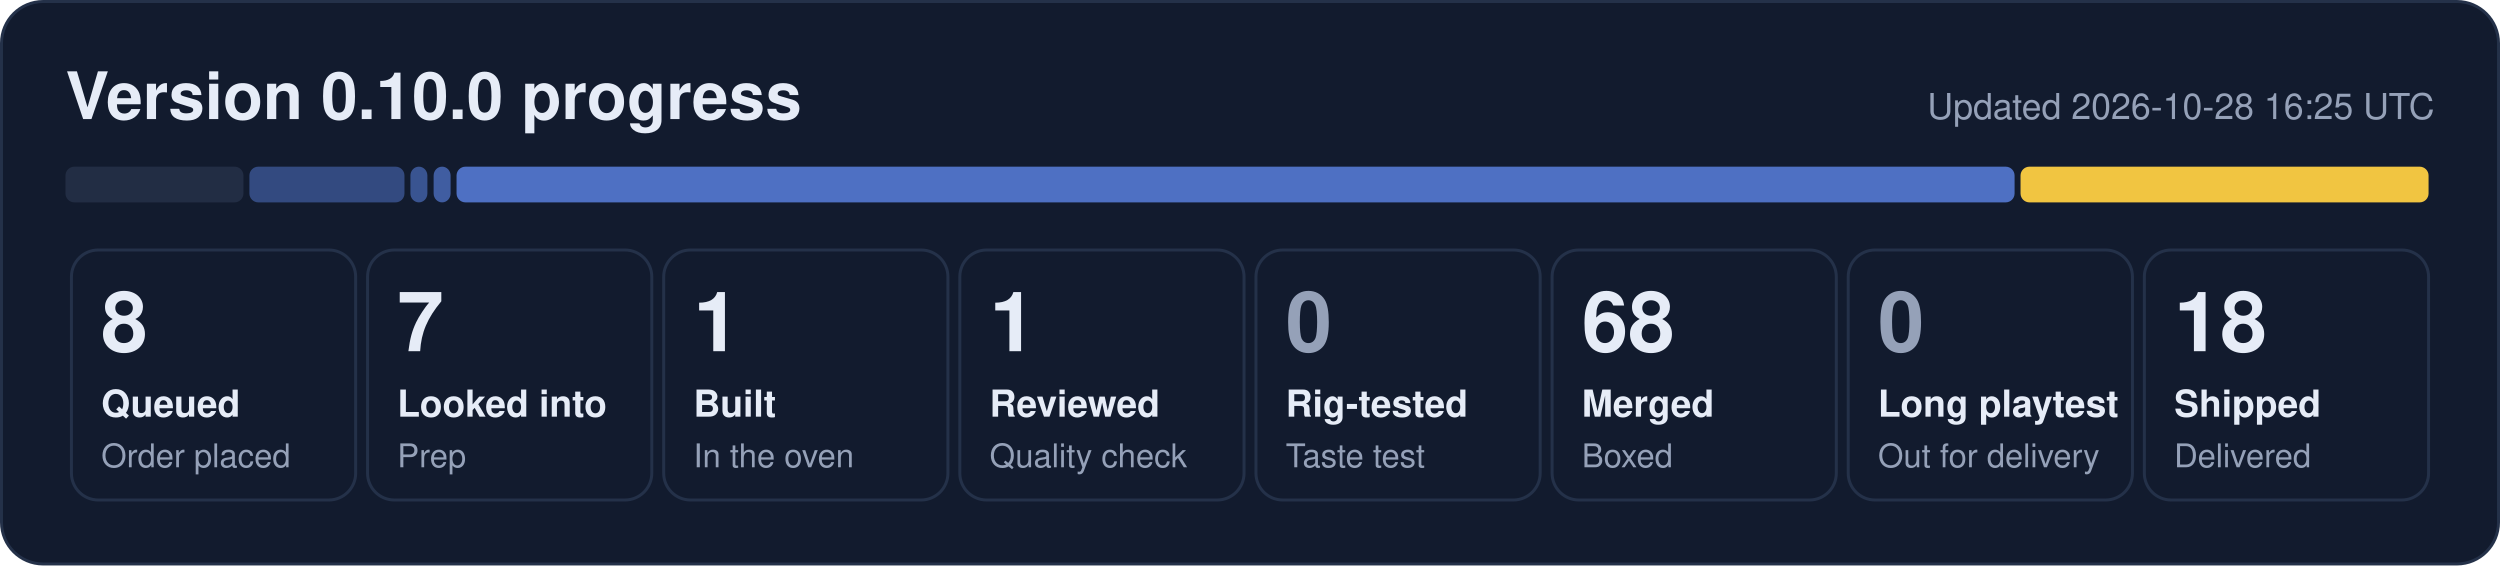
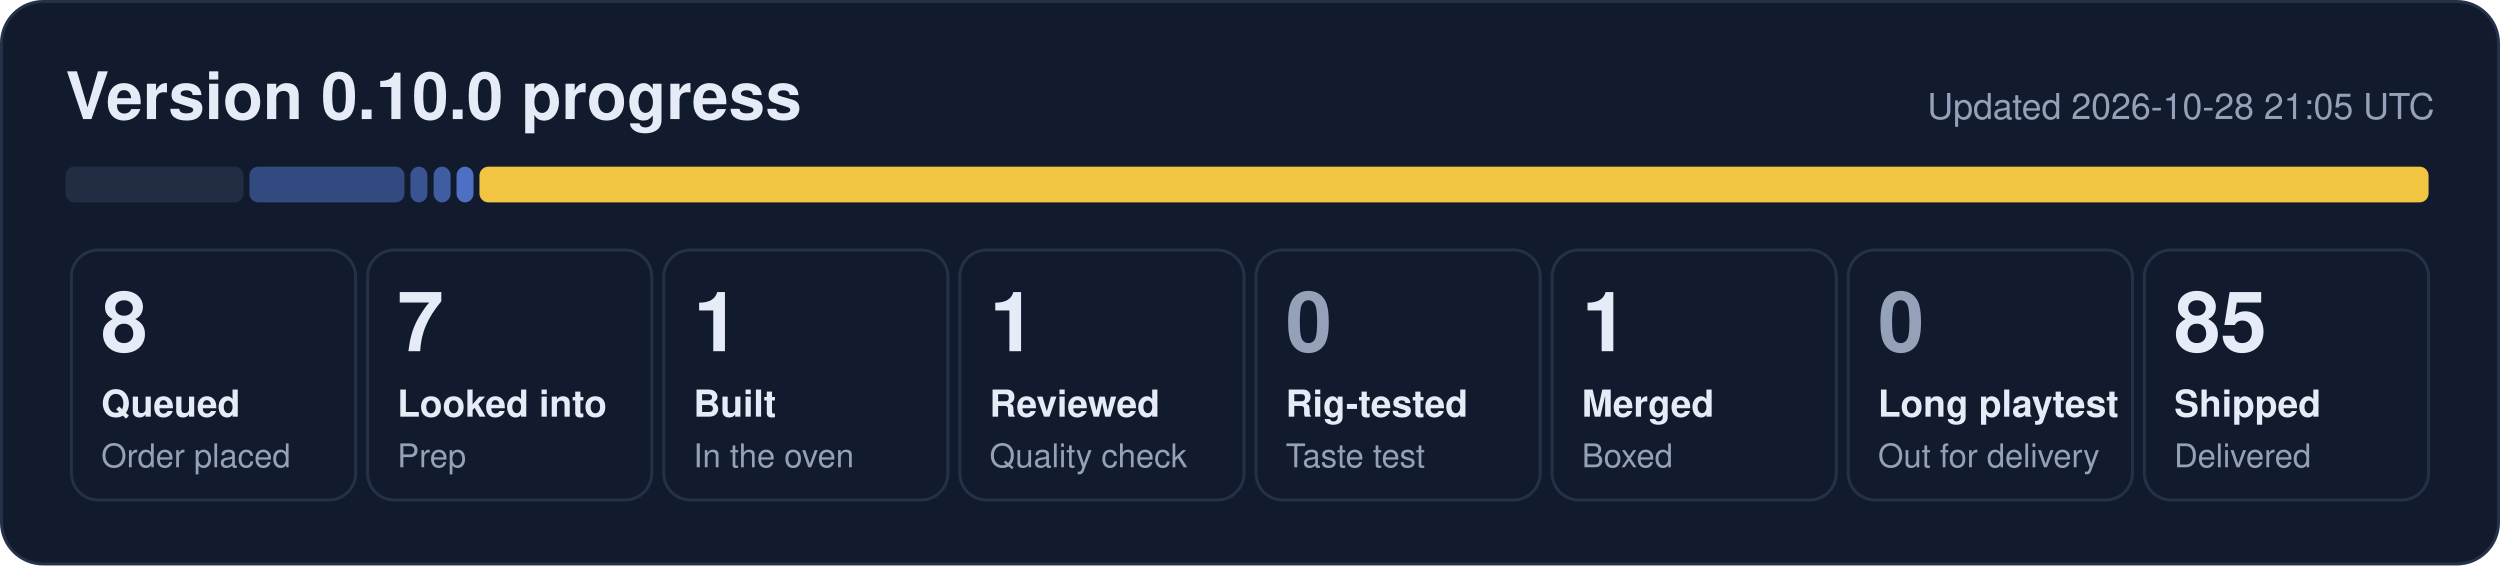
- <svg xmlns="http://www.w3.org/2000/svg" width="840" height="190" viewBox="0 0 840 190" role="img" aria-label="0.10.0 progress: 8 queued, 7 looked into, 1 built, 1 reviewed, 68 merged, 18 shipped">
+ <svg xmlns="http://www.w3.org/2000/svg" width="840" height="190" viewBox="0 0 840 190" role="img" aria-label="0.10.0 progress: 8 queued, 7 looked into, 1 built, 1 reviewed, 1 merged, 85 shipped">
  <rect x="0.5" y="0.5" width="839" height="189" rx="14" fill="#121b2e" stroke="#243149" />
  <text x="22" y="40" font-family="Segoe UI, Helvetica, Arial, sans-serif" font-size="22" font-weight="700" fill="#e6ecf7">Version 0.10.0 progress</text>
-   <text x="818" y="40" font-family="Segoe UI, Helvetica, Arial, sans-serif" font-size="12" fill="#95a1b8" text-anchor="end">Updated 2026-10-28 16:25 UTC</text>
+   <text x="818" y="40" font-family="Segoe UI, Helvetica, Arial, sans-serif" font-size="12" fill="#95a1b8" text-anchor="end">Updated 2026-10-28 21:05 UTC</text>
  <rect x="22.0" y="56" width="59.8" height="12" rx="3" fill="#222d44" fill-opacity="1.00" />
  <rect x="83.8" y="56" width="52.1" height="12" rx="3" fill="#5d86e8" fill-opacity="0.44" />
  <rect x="137.9" y="56" width="5.7" height="12" rx="3" fill="#5d86e8" fill-opacity="0.53" />
  <rect x="145.7" y="56" width="5.7" height="12" rx="3" fill="#5d86e8" fill-opacity="0.62" />
-   <rect x="153.4" y="56" width="523.5" height="12" rx="3" fill="#5d86e8" fill-opacity="0.80" />
-   <rect x="678.9" y="56" width="137.1" height="12" rx="3" fill="#f5c842" fill-opacity="0.98" />
+   <rect x="153.4" y="56" width="5.7" height="12" rx="3" fill="#5d86e8" fill-opacity="0.80" />
+   <rect x="161.1" y="56" width="654.9" height="12" rx="3" fill="#f5c842" fill-opacity="0.98" />
  <rect x="24.0" y="84" width="95.5" height="84" rx="9" fill="none" stroke="#243149" />
  <text x="34.0" y="118" font-family="Segoe UI, Helvetica, Arial, sans-serif" font-size="28" font-weight="800" fill="#e6ecf7">8</text>
  <text x="34.0" y="140" font-family="Segoe UI, Helvetica, Arial, sans-serif" font-size="12.5" font-weight="600" fill="#e6ecf7">Queued</text>
  <text x="34.0" y="157" font-family="Segoe UI, Helvetica, Arial, sans-serif" font-size="11" fill="#95a1b8">Order placed</text>
  <rect x="123.5" y="84" width="95.5" height="84" rx="9" fill="none" stroke="#243149" />
  <text x="133.5" y="118" font-family="Segoe UI, Helvetica, Arial, sans-serif" font-size="28" font-weight="800" fill="#e6ecf7">7</text>
  <text x="133.5" y="140" font-family="Segoe UI, Helvetica, Arial, sans-serif" font-size="12.5" font-weight="600" fill="#e6ecf7">Looked into</text>
  <text x="133.5" y="157" font-family="Segoe UI, Helvetica, Arial, sans-serif" font-size="11" fill="#95a1b8">Prep</text>
  <rect x="223.0" y="84" width="95.5" height="84" rx="9" fill="none" stroke="#243149" />
  <text x="233.0" y="118" font-family="Segoe UI, Helvetica, Arial, sans-serif" font-size="28" font-weight="800" fill="#e6ecf7">1</text>
  <text x="233.0" y="140" font-family="Segoe UI, Helvetica, Arial, sans-serif" font-size="12.5" font-weight="600" fill="#e6ecf7">Built</text>
  <text x="233.0" y="157" font-family="Segoe UI, Helvetica, Arial, sans-serif" font-size="11" fill="#95a1b8">In the oven</text>
  <rect x="322.5" y="84" width="95.5" height="84" rx="9" fill="none" stroke="#243149" />
  <text x="332.5" y="118" font-family="Segoe UI, Helvetica, Arial, sans-serif" font-size="28" font-weight="800" fill="#e6ecf7">1</text>
  <text x="332.5" y="140" font-family="Segoe UI, Helvetica, Arial, sans-serif" font-size="12.5" font-weight="600" fill="#e6ecf7">Reviewed</text>
  <text x="332.5" y="157" font-family="Segoe UI, Helvetica, Arial, sans-serif" font-size="11" fill="#95a1b8">Quality check</text>
  <rect x="422.0" y="84" width="95.5" height="84" rx="9" fill="none" stroke="#243149" />
  <text x="432.0" y="118" font-family="Segoe UI, Helvetica, Arial, sans-serif" font-size="28" font-weight="800" fill="#95a1b8">0</text>
  <text x="432.0" y="140" font-family="Segoe UI, Helvetica, Arial, sans-serif" font-size="12.5" font-weight="600" fill="#e6ecf7">Rig-tested</text>
  <text x="432.0" y="157" font-family="Segoe UI, Helvetica, Arial, sans-serif" font-size="11" fill="#95a1b8">Taste test</text>
  <rect x="521.5" y="84" width="95.5" height="84" rx="9" fill="none" stroke="#243149" />
-   <text x="531.5" y="118" font-family="Segoe UI, Helvetica, Arial, sans-serif" font-size="28" font-weight="800" fill="#e6ecf7">68</text>
+   <text x="531.5" y="118" font-family="Segoe UI, Helvetica, Arial, sans-serif" font-size="28" font-weight="800" fill="#e6ecf7">1</text>
  <text x="531.5" y="140" font-family="Segoe UI, Helvetica, Arial, sans-serif" font-size="12.5" font-weight="600" fill="#e6ecf7">Merged</text>
  <text x="531.5" y="157" font-family="Segoe UI, Helvetica, Arial, sans-serif" font-size="11" fill="#95a1b8">Boxed</text>
  <rect x="621.0" y="84" width="95.5" height="84" rx="9" fill="none" stroke="#243149" />
  <text x="631.0" y="118" font-family="Segoe UI, Helvetica, Arial, sans-serif" font-size="28" font-weight="800" fill="#95a1b8">0</text>
  <text x="631.0" y="140" font-family="Segoe UI, Helvetica, Arial, sans-serif" font-size="12.5" font-weight="600" fill="#e6ecf7">Long playtest</text>
  <text x="631.0" y="157" font-family="Segoe UI, Helvetica, Arial, sans-serif" font-size="11" fill="#95a1b8">Out for delivery</text>
  <rect x="720.5" y="84" width="95.5" height="84" rx="9" fill="none" stroke="#243149" />
-   <text x="730.5" y="118" font-family="Segoe UI, Helvetica, Arial, sans-serif" font-size="28" font-weight="800" fill="#e6ecf7">18</text>
+   <text x="730.5" y="118" font-family="Segoe UI, Helvetica, Arial, sans-serif" font-size="28" font-weight="800" fill="#e6ecf7">85</text>
  <text x="730.5" y="140" font-family="Segoe UI, Helvetica, Arial, sans-serif" font-size="12.5" font-weight="600" fill="#e6ecf7">Shipped</text>
  <text x="730.5" y="157" font-family="Segoe UI, Helvetica, Arial, sans-serif" font-size="11" fill="#95a1b8">Delivered</text>
</svg>
